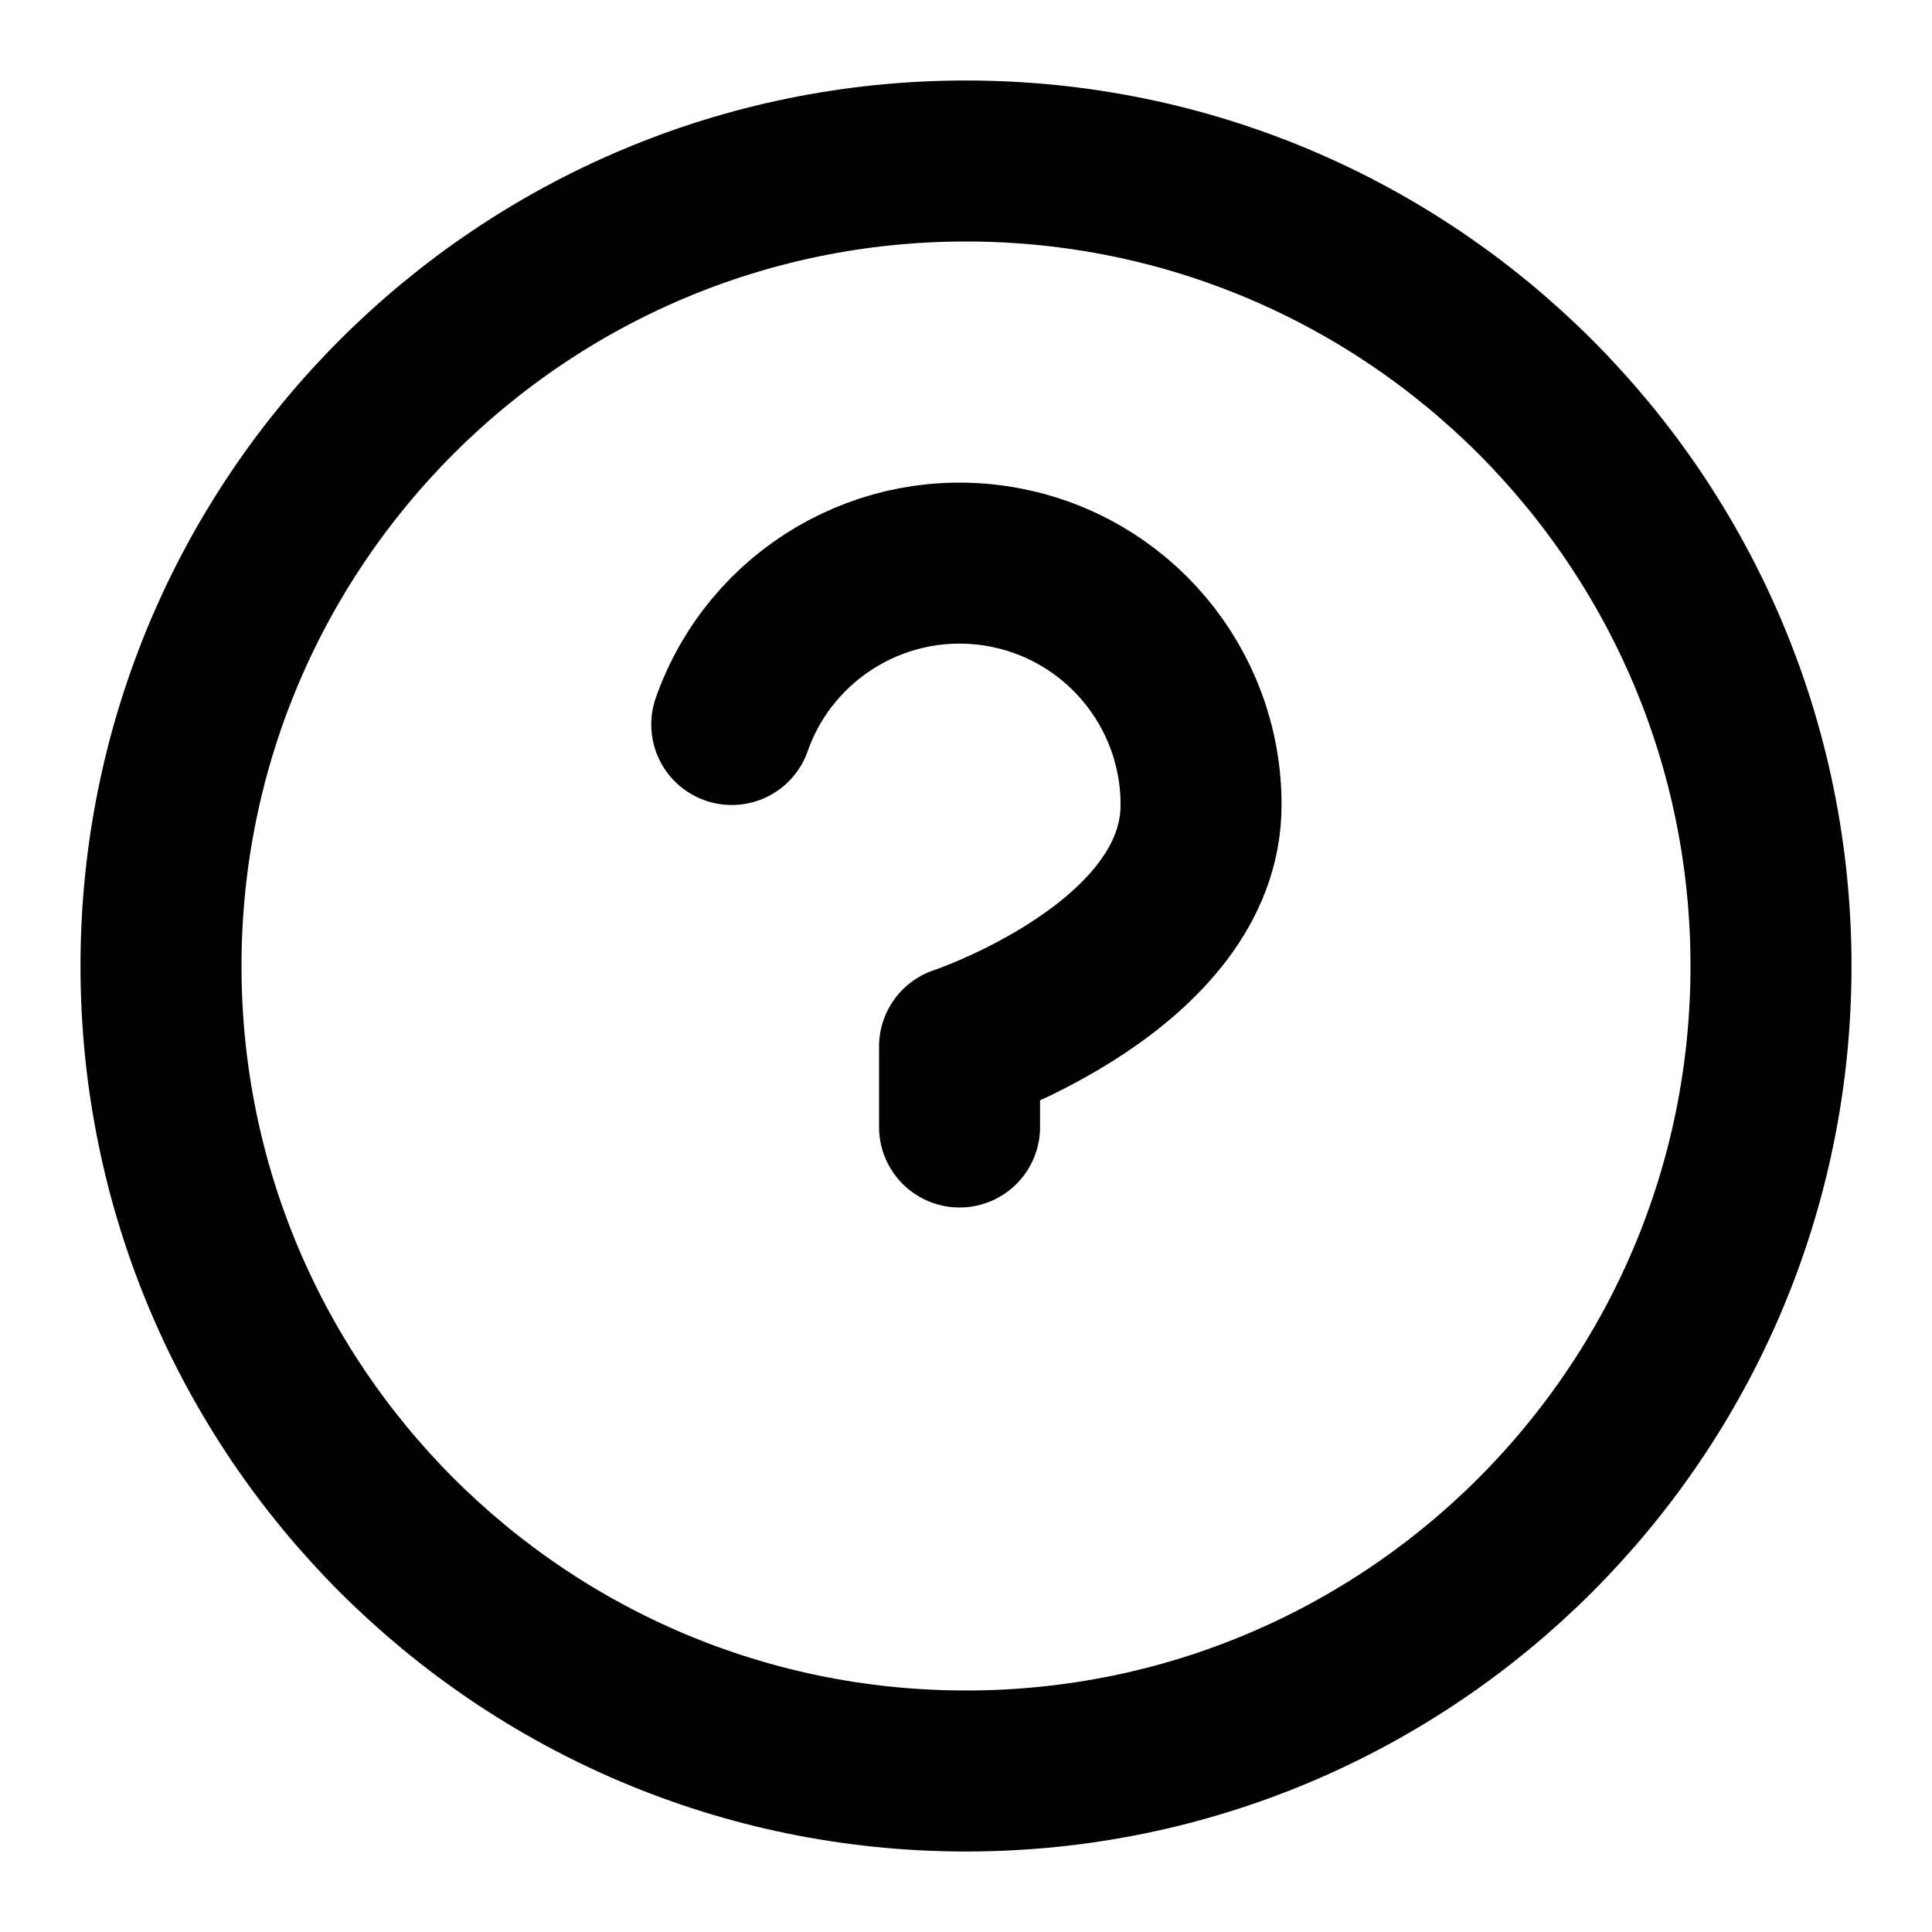
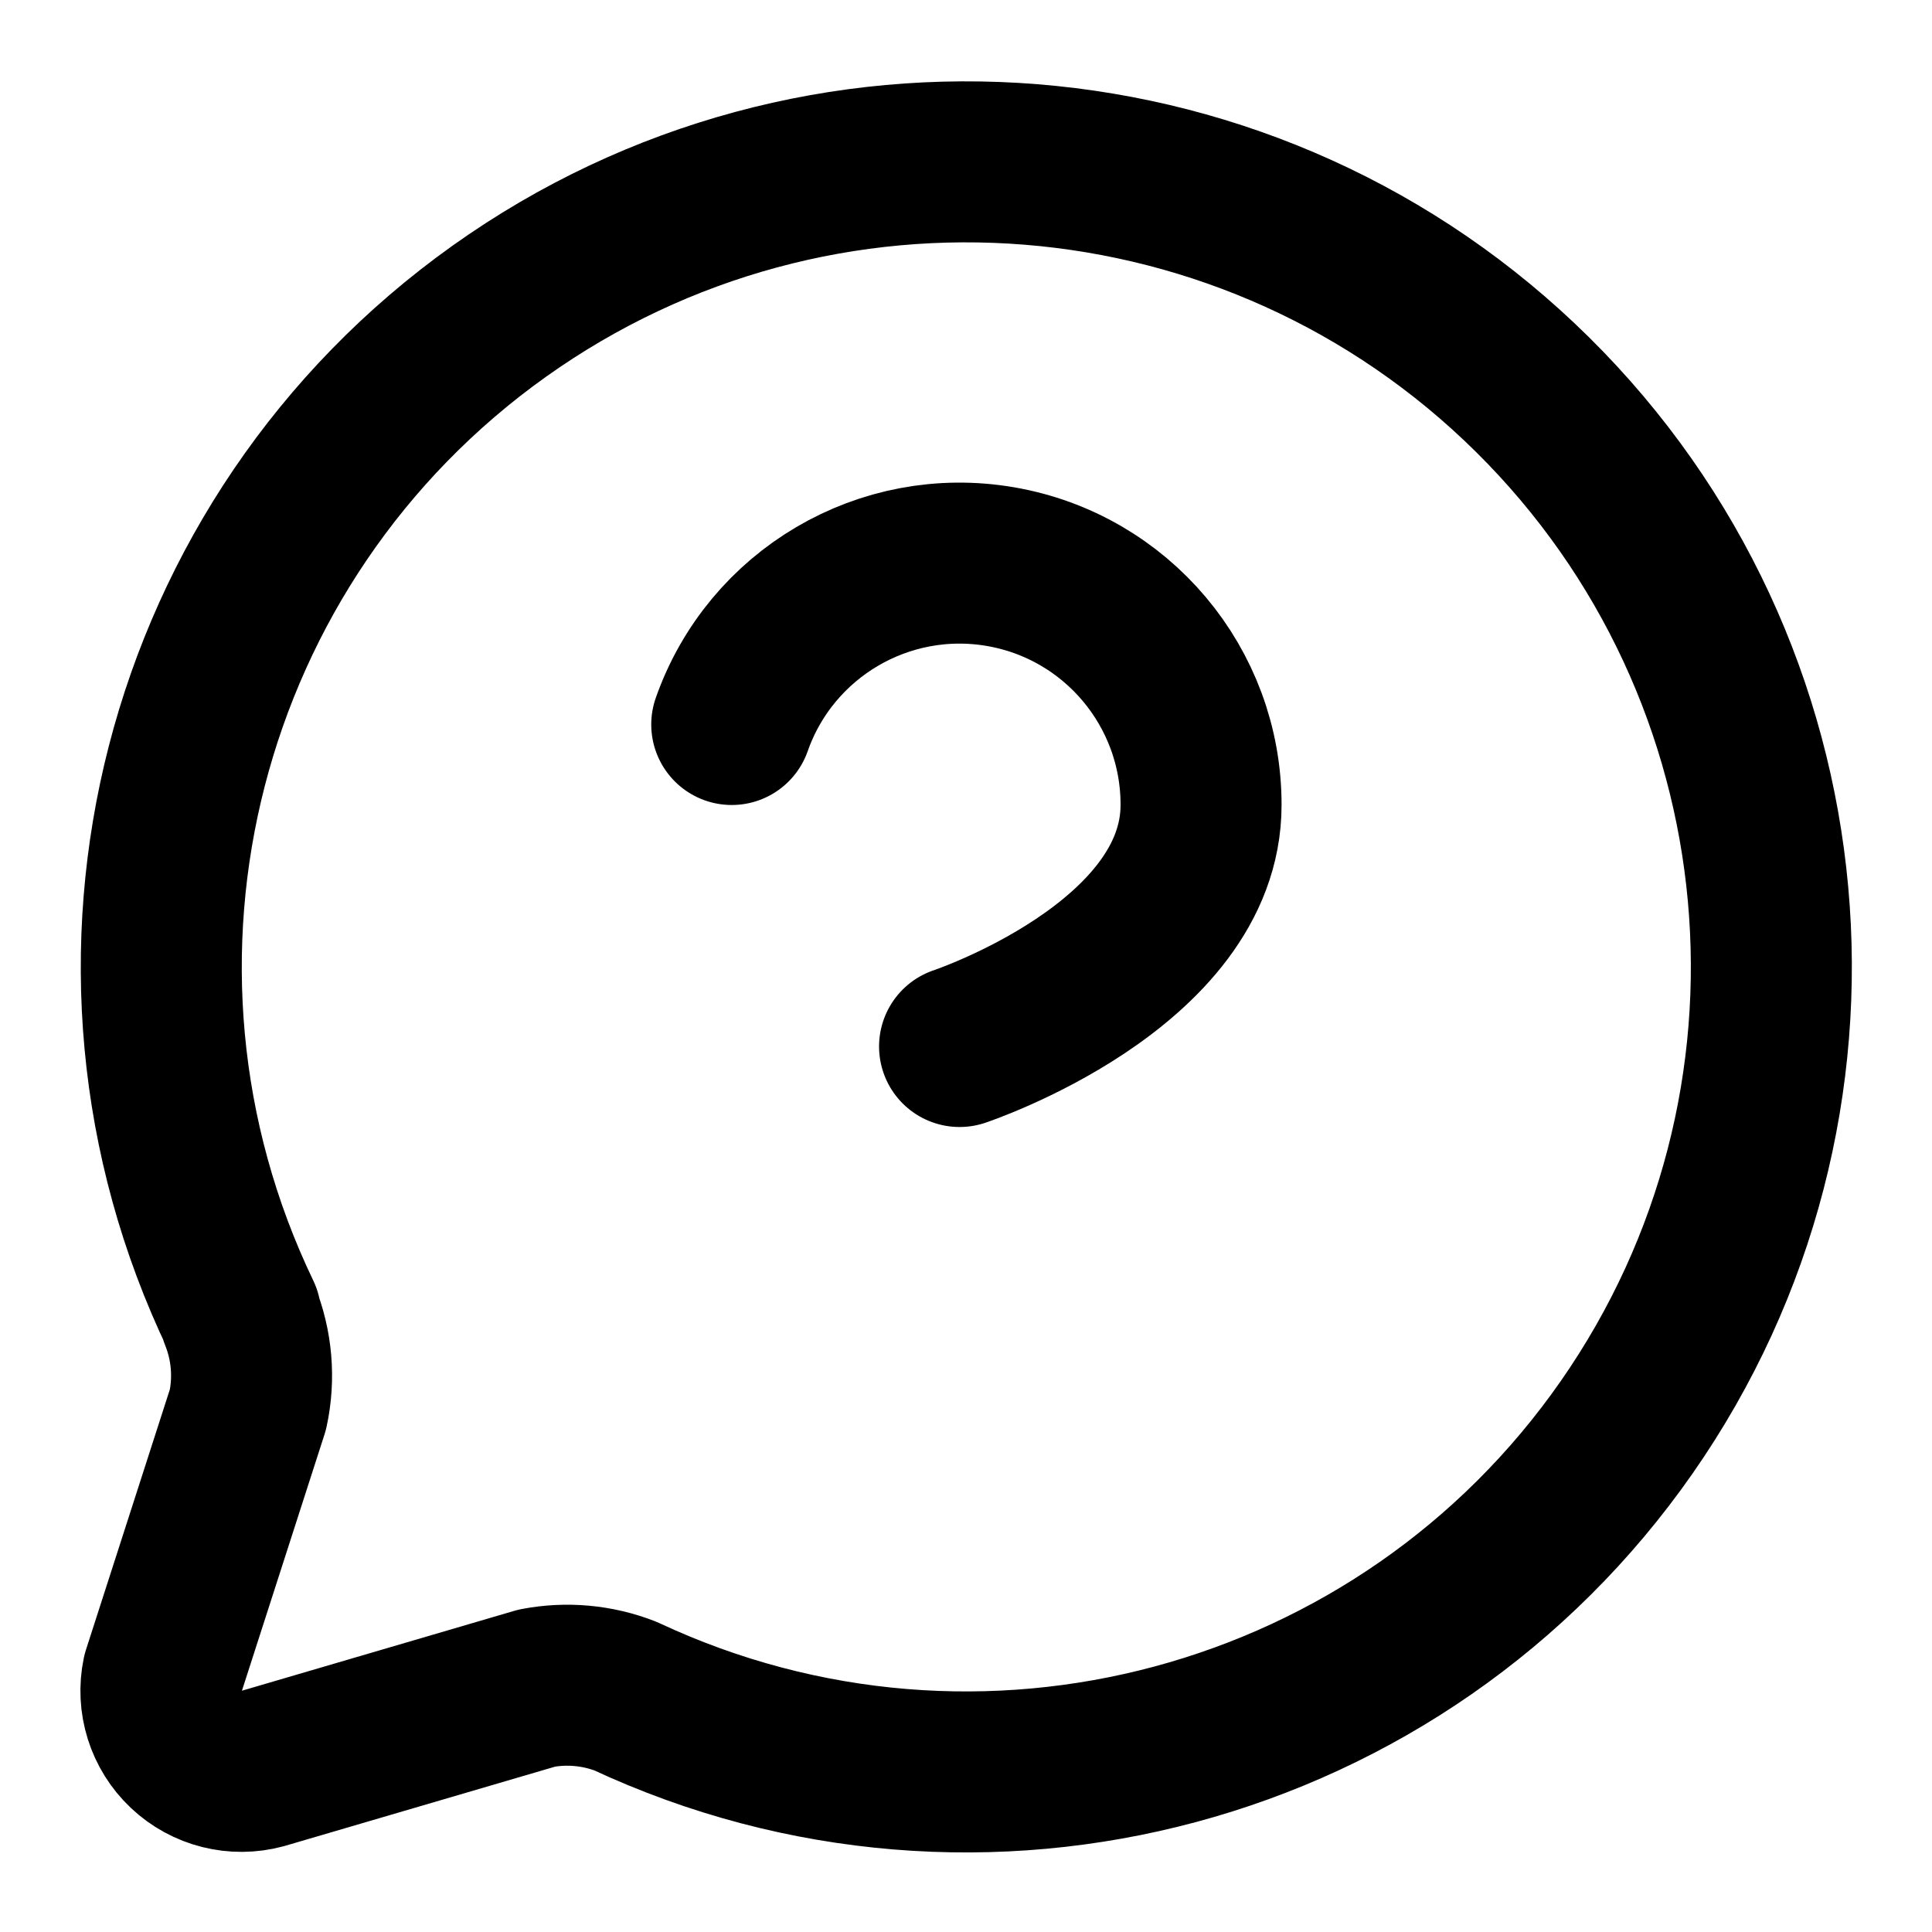
<svg xmlns="http://www.w3.org/2000/svg" fill="none" viewBox="0 0 24 24">
-   <path stroke="currentColor" stroke-linecap="round" stroke-linejoin="round" stroke-width="2" d="M9.09 9a3 3 0 0 1 5.83 1c0 2-3 3-3 3v1M22 12a10 10 0 1 1-20 0 10 10 0 0 1 20 0" />
+   <path stroke="currentColor" stroke-linecap="round" stroke-linejoin="round" stroke-width="2" d="M9.09 9a3 3 0 0 1 5.83 1c0 2-3 3-3 3m-8.94 3.34a2 2 0 0 1 .1 1.17L2.02 20.8a1 1 0 0 0 1.24 1.17l3.41-1a2 2 0 0 1 1.1.1 10 10 0 1 0-4.78-4.73" />
</svg>
